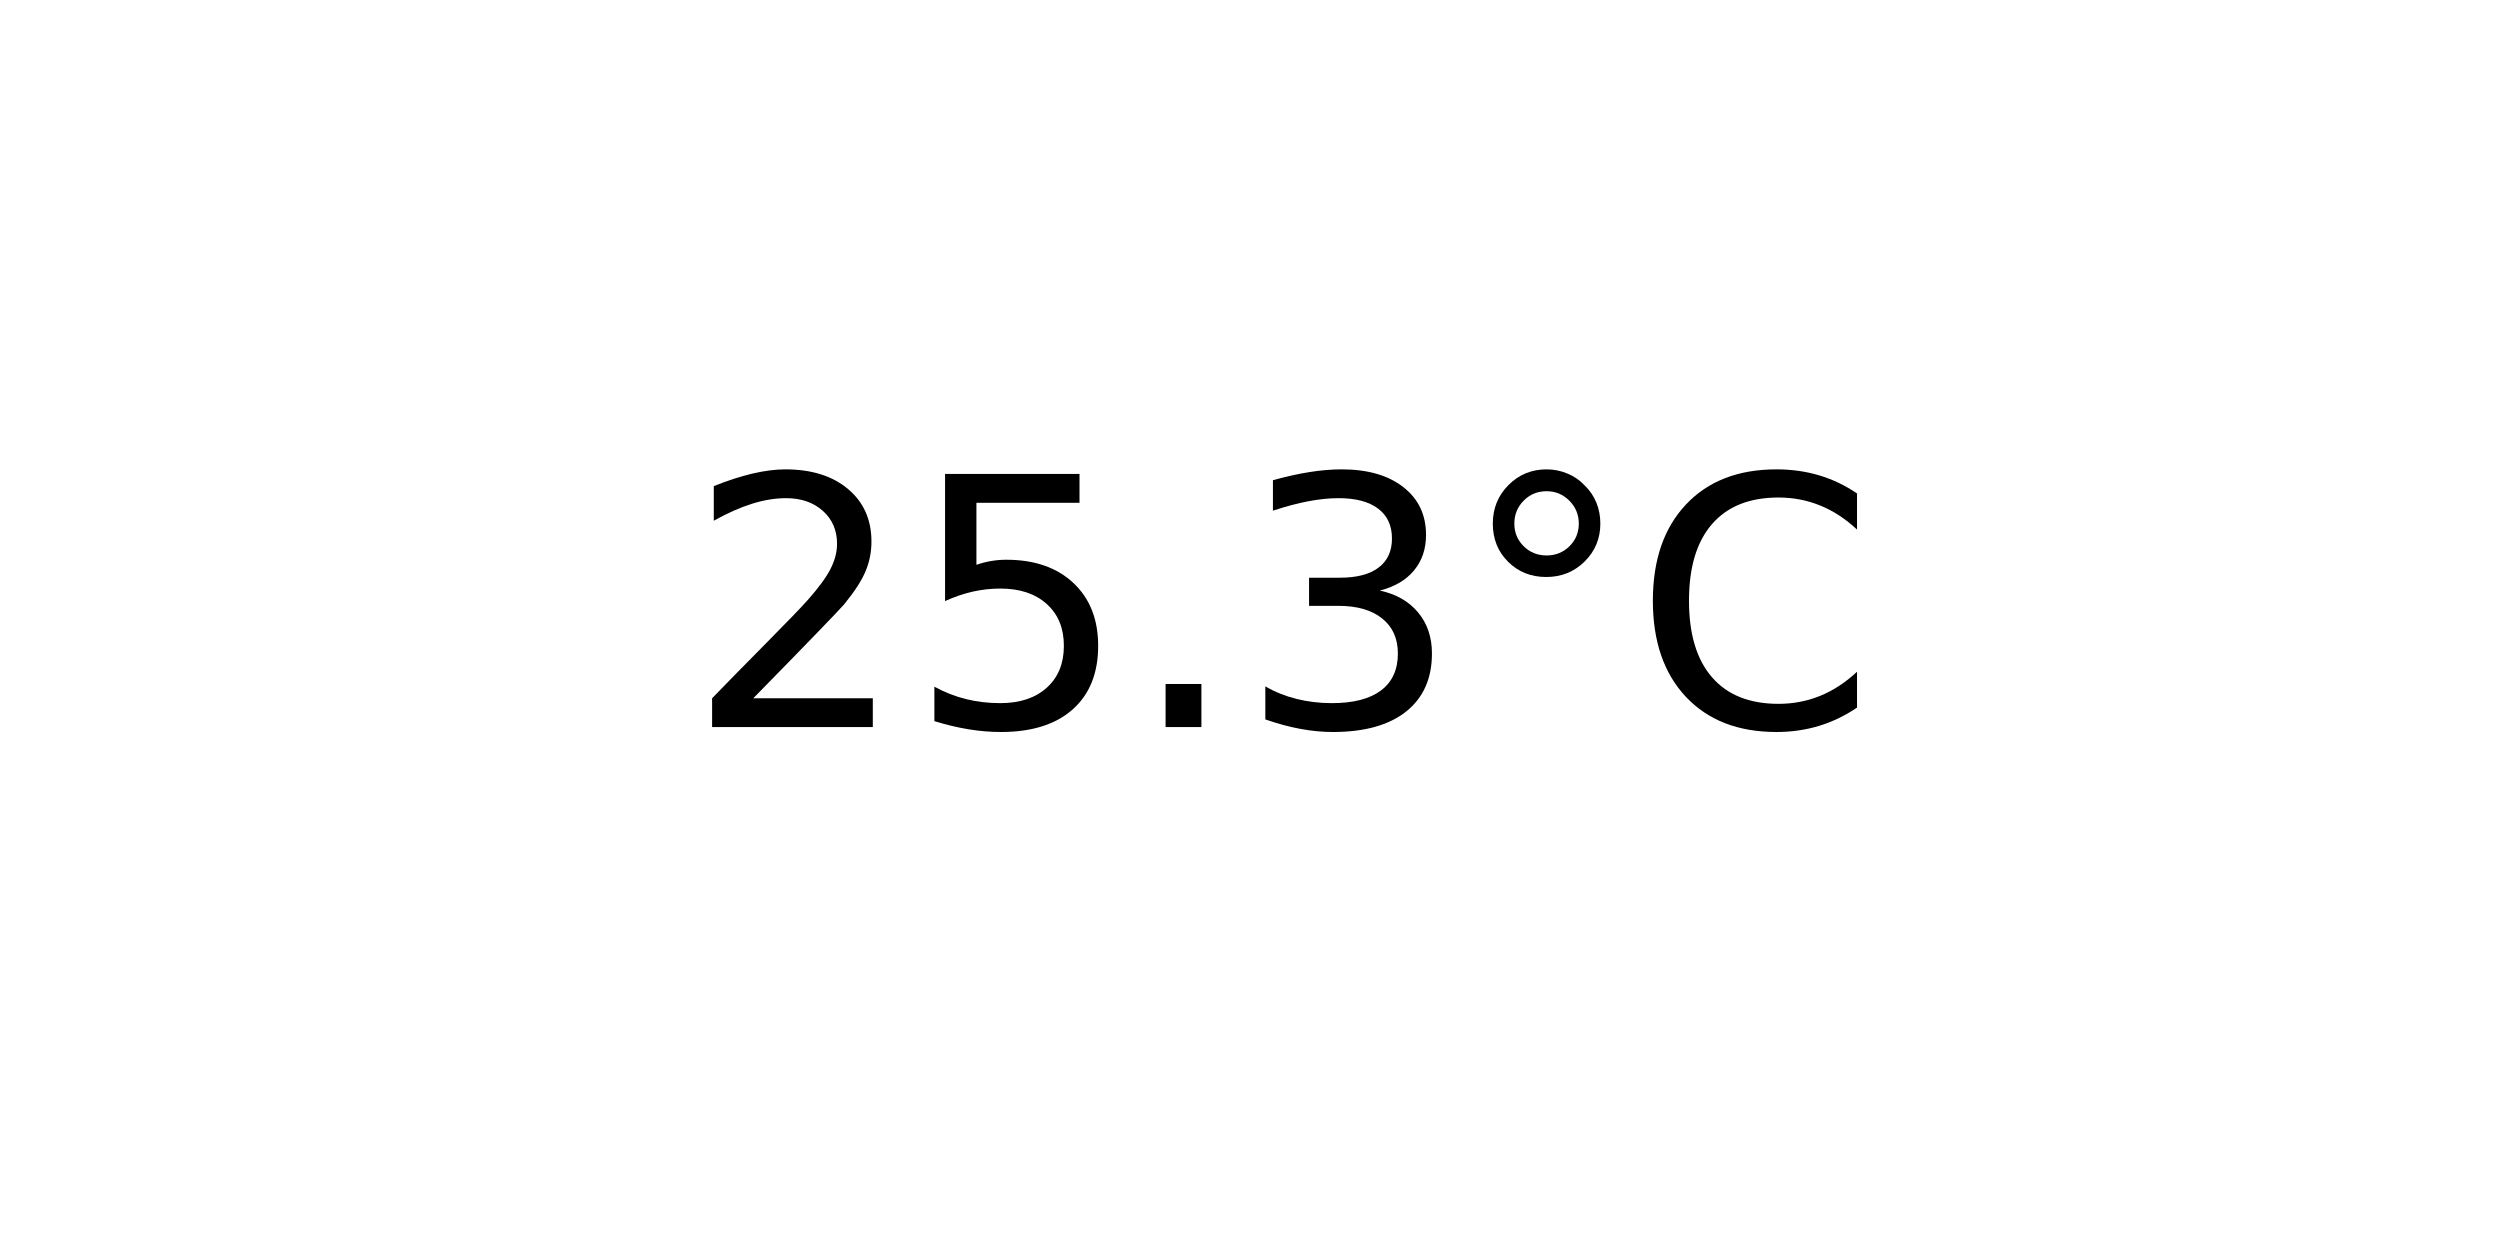
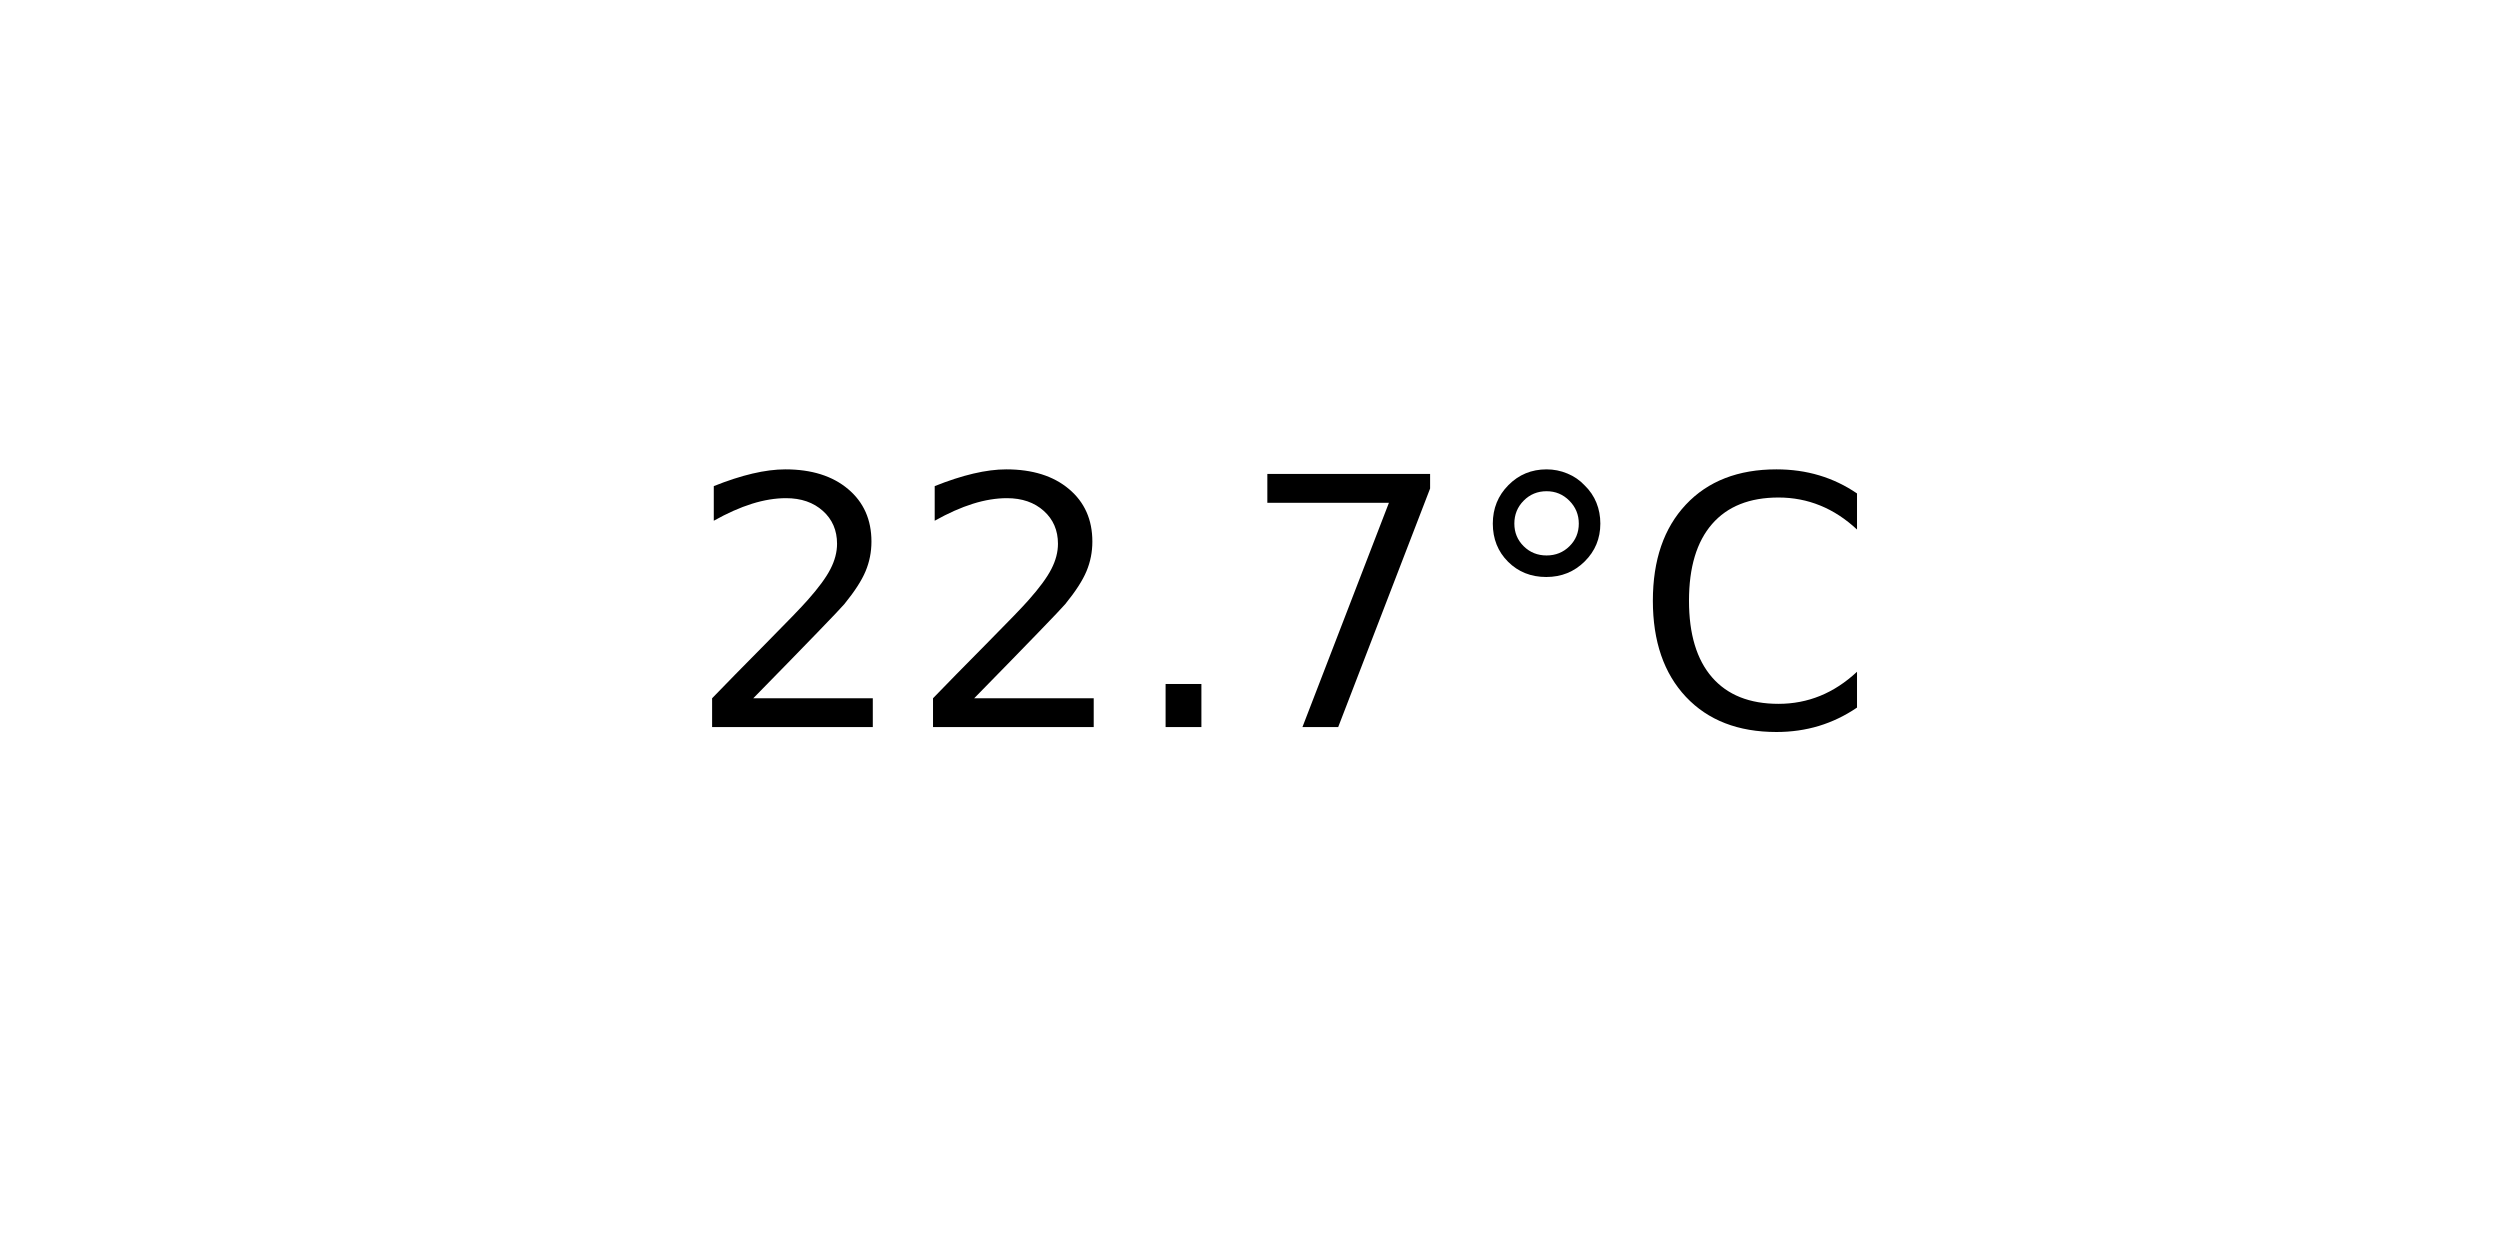
<svg xmlns="http://www.w3.org/2000/svg" xmlns:xlink="http://www.w3.org/1999/xlink" width="72pt" height="36pt" viewBox="0 0 72 36" version="1.1">
  <defs>
    <style type="text/css">*{stroke-linejoin: round; stroke-linecap: butt}</style>
  </defs>
  <g id="figure_1">
    <g id="axes_1">
      <g id="text_1">
        <g transform="translate(19.77578 20.93937) scale(0.1 -0.1)">
          <defs>
            <path id="DejaVuSans-32" d="M 1228 531  L 3431 531  L 3431 0  L 469 0  L 469 531  Q 828 903 1448 1529  Q 2069 2156 2228 2338  Q 2531 2678 2651 2914  Q 2772 3150 2772 3378  Q 2772 3750 2511 3984  Q 2250 4219 1831 4219  Q 1534 4219 1204 4116  Q 875 4013 500 3803  L 500 4441  Q 881 4594 1212 4672  Q 1544 4750 1819 4750  Q 2544 4750 2975 4387  Q 3406 4025 3406 3419  Q 3406 3131 3298 2873  Q 3191 2616 2906 2266  Q 2828 2175 2409 1742  Q 1991 1309 1228 531  z " transform="scale(0.015625)" />
-             <path id="DejaVuSans-35" d="M 691 4666  L 3169 4666  L 3169 4134  L 1269 4134  L 1269 2991  Q 1406 3038 1543 3061  Q 1681 3084 1819 3084  Q 2600 3084 3056 2656  Q 3513 2228 3513 1497  Q 3513 744 3044 326  Q 2575 -91 1722 -91  Q 1428 -91 1123 -41  Q 819 9 494 109  L 494 744  Q 775 591 1075 516  Q 1375 441 1709 441  Q 2250 441 2565 725  Q 2881 1009 2881 1497  Q 2881 1984 2565 2268  Q 2250 2553 1709 2553  Q 1456 2553 1204 2497  Q 953 2441 691 2322  L 691 4666  z " transform="scale(0.015625)" />
            <path id="DejaVuSans-2e" d="M 684 794  L 1344 794  L 1344 0  L 684 0  L 684 794  z " transform="scale(0.015625)" />
-             <path id="DejaVuSans-33" d="M 2597 2516  Q 3050 2419 3304 2112  Q 3559 1806 3559 1356  Q 3559 666 3084 287  Q 2609 -91 1734 -91  Q 1441 -91 1130 -33  Q 819 25 488 141  L 488 750  Q 750 597 1062 519  Q 1375 441 1716 441  Q 2309 441 2620 675  Q 2931 909 2931 1356  Q 2931 1769 2642 2001  Q 2353 2234 1838 2234  L 1294 2234  L 1294 2753  L 1863 2753  Q 2328 2753 2575 2939  Q 2822 3125 2822 3475  Q 2822 3834 2567 4026  Q 2313 4219 1838 4219  Q 1578 4219 1281 4162  Q 984 4106 628 3988  L 628 4550  Q 988 4650 1302 4700  Q 1616 4750 1894 4750  Q 2613 4750 3031 4423  Q 3450 4097 3450 3541  Q 3450 3153 3228 2886  Q 3006 2619 2597 2516  z " transform="scale(0.015625)" />
+             <path id="DejaVuSans-37" d="M 525 4666  L 3525 4666  L 3525 4397  L 1831 0  L 1172 0  L 2766 4134  L 525 4134  L 525 4666  z " transform="scale(0.015625)" />
            <path id="DejaVuSans-b0" d="M 1600 4347  Q 1350 4347 1178 4173  Q 1006 4000 1006 3750  Q 1006 3503 1178 3333  Q 1350 3163 1600 3163  Q 1850 3163 2022 3333  Q 2194 3503 2194 3750  Q 2194 3997 2020 4172  Q 1847 4347 1600 4347  z M 1600 4750  Q 1800 4750 1984 4673  Q 2169 4597 2303 4453  Q 2447 4313 2519 4134  Q 2591 3956 2591 3750  Q 2591 3338 2302 3052  Q 2013 2766 1594 2766  Q 1172 2766 890 3047  Q 609 3328 609 3750  Q 609 4169 896 4459  Q 1184 4750 1600 4750  z " transform="scale(0.015625)" />
            <path id="DejaVuSans-43" d="M 4122 4306  L 4122 3641  Q 3803 3938 3442 4084  Q 3081 4231 2675 4231  Q 1875 4231 1450 3742  Q 1025 3253 1025 2328  Q 1025 1406 1450 917  Q 1875 428 2675 428  Q 3081 428 3442 575  Q 3803 722 4122 1019  L 4122 359  Q 3791 134 3420 21  Q 3050 -91 2638 -91  Q 1578 -91 968 557  Q 359 1206 359 2328  Q 359 3453 968 4101  Q 1578 4750 2638 4750  Q 3056 4750 3426 4639  Q 3797 4528 4122 4306  z " transform="scale(0.015625)" />
          </defs>
          <use xlink:href="#DejaVuSans-32" />
-           <use xlink:href="#DejaVuSans-35" x="63.623" />
+           <use xlink:href="#DejaVuSans-32" x="63.623" />
          <use xlink:href="#DejaVuSans-2e" x="127.246" />
-           <use xlink:href="#DejaVuSans-33" x="159.033" />
+           <use xlink:href="#DejaVuSans-37" x="159.033" />
          <use xlink:href="#DejaVuSans-b0" x="222.656" />
          <use xlink:href="#DejaVuSans-43" x="272.656" />
        </g>
      </g>
    </g>
  </g>
</svg>
